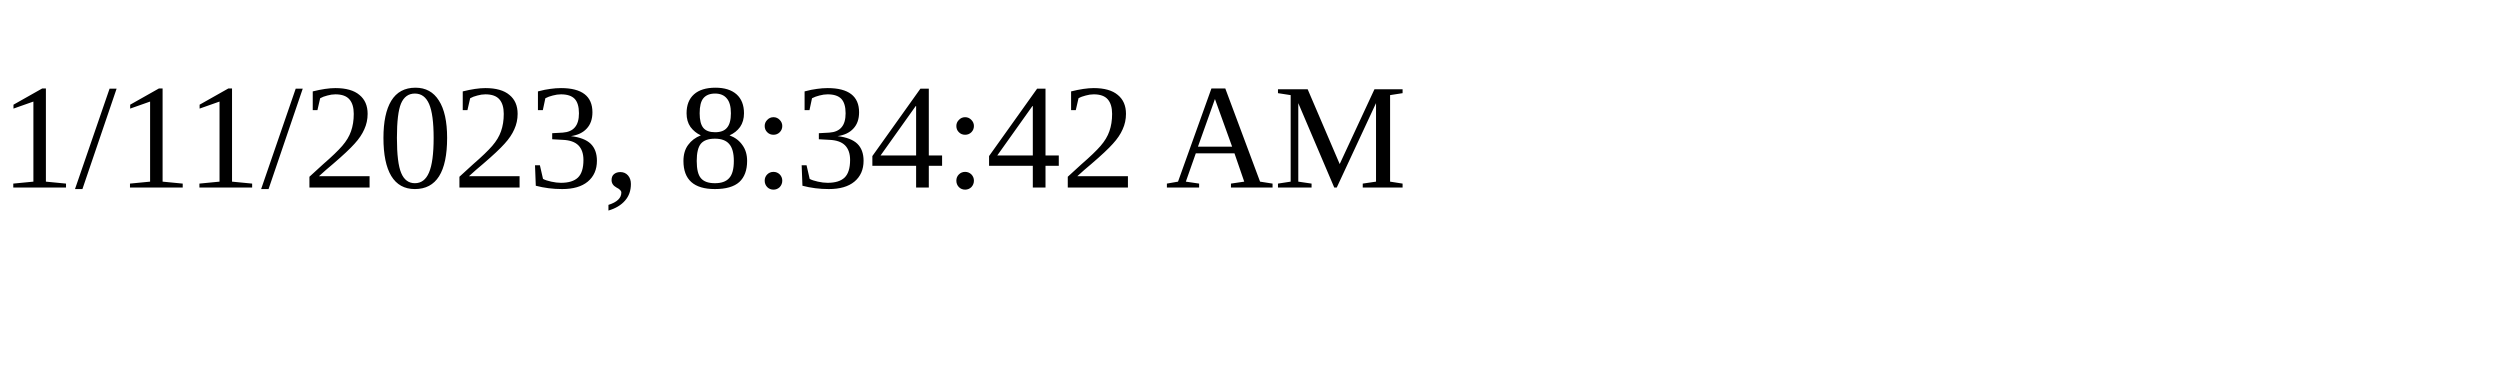
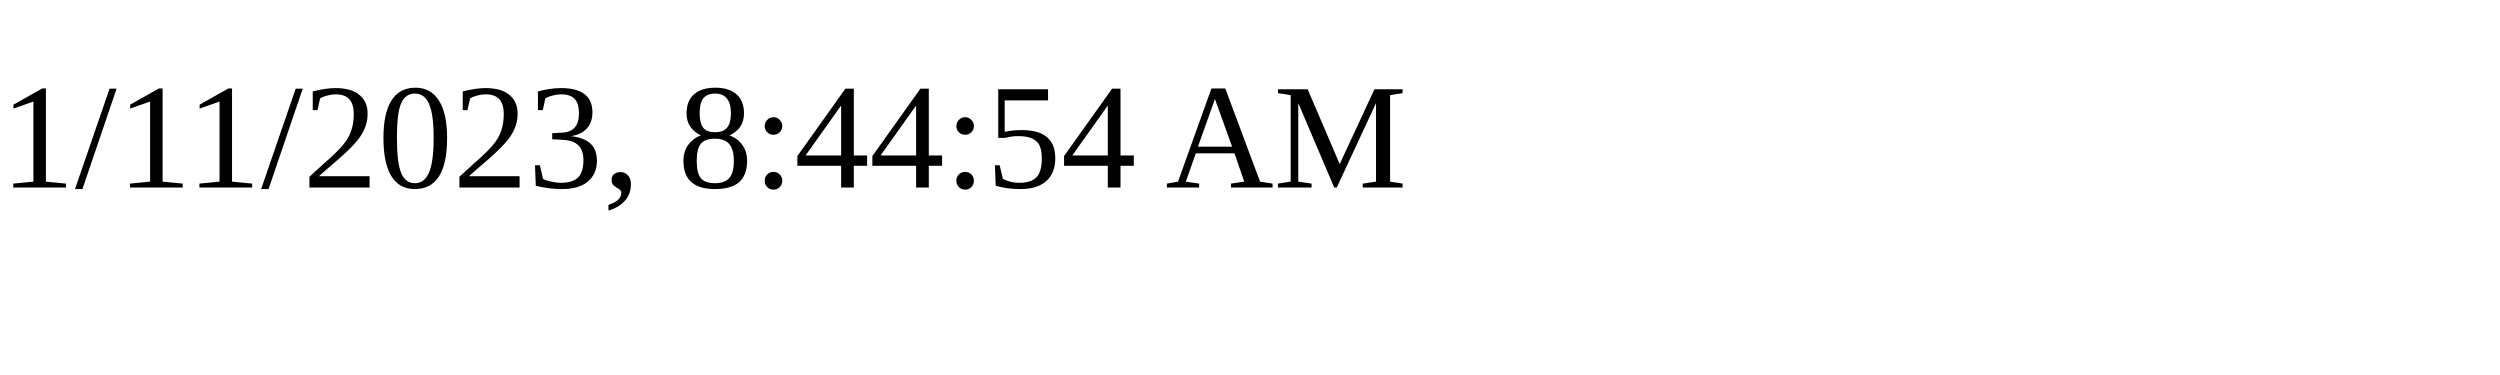
<svg xmlns="http://www.w3.org/2000/svg" height="30" width="200">
-   <text x="0" y="15">1/11/2023, 8:34:42 AM</text>
+   <text x="0" y="15">1/11/2023, 8:44:54 AM</text>
</svg>
